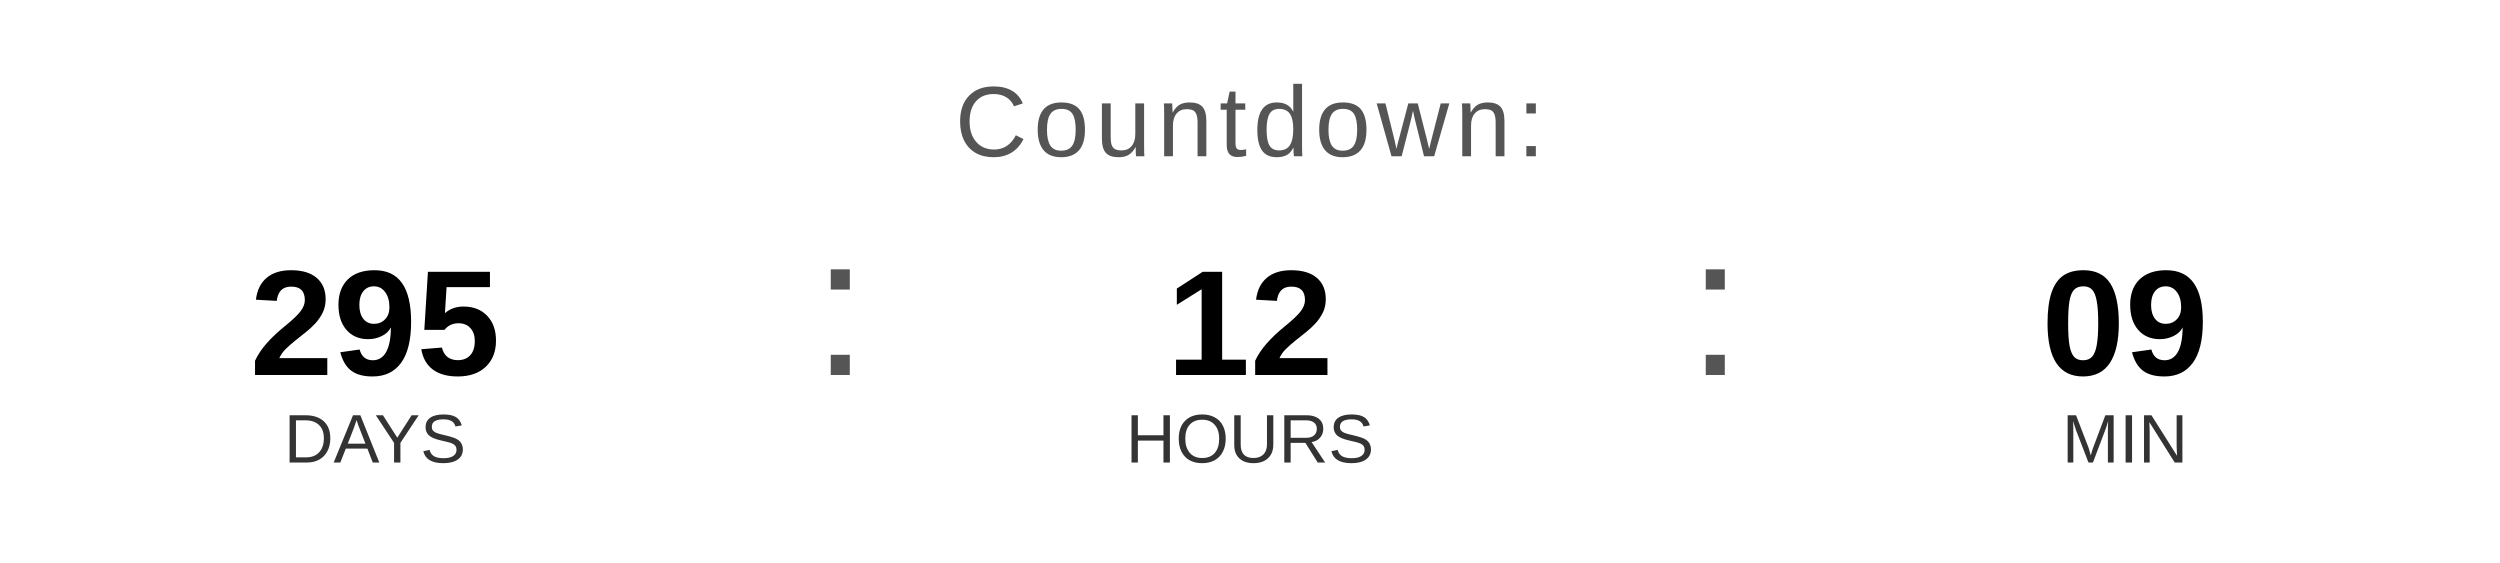
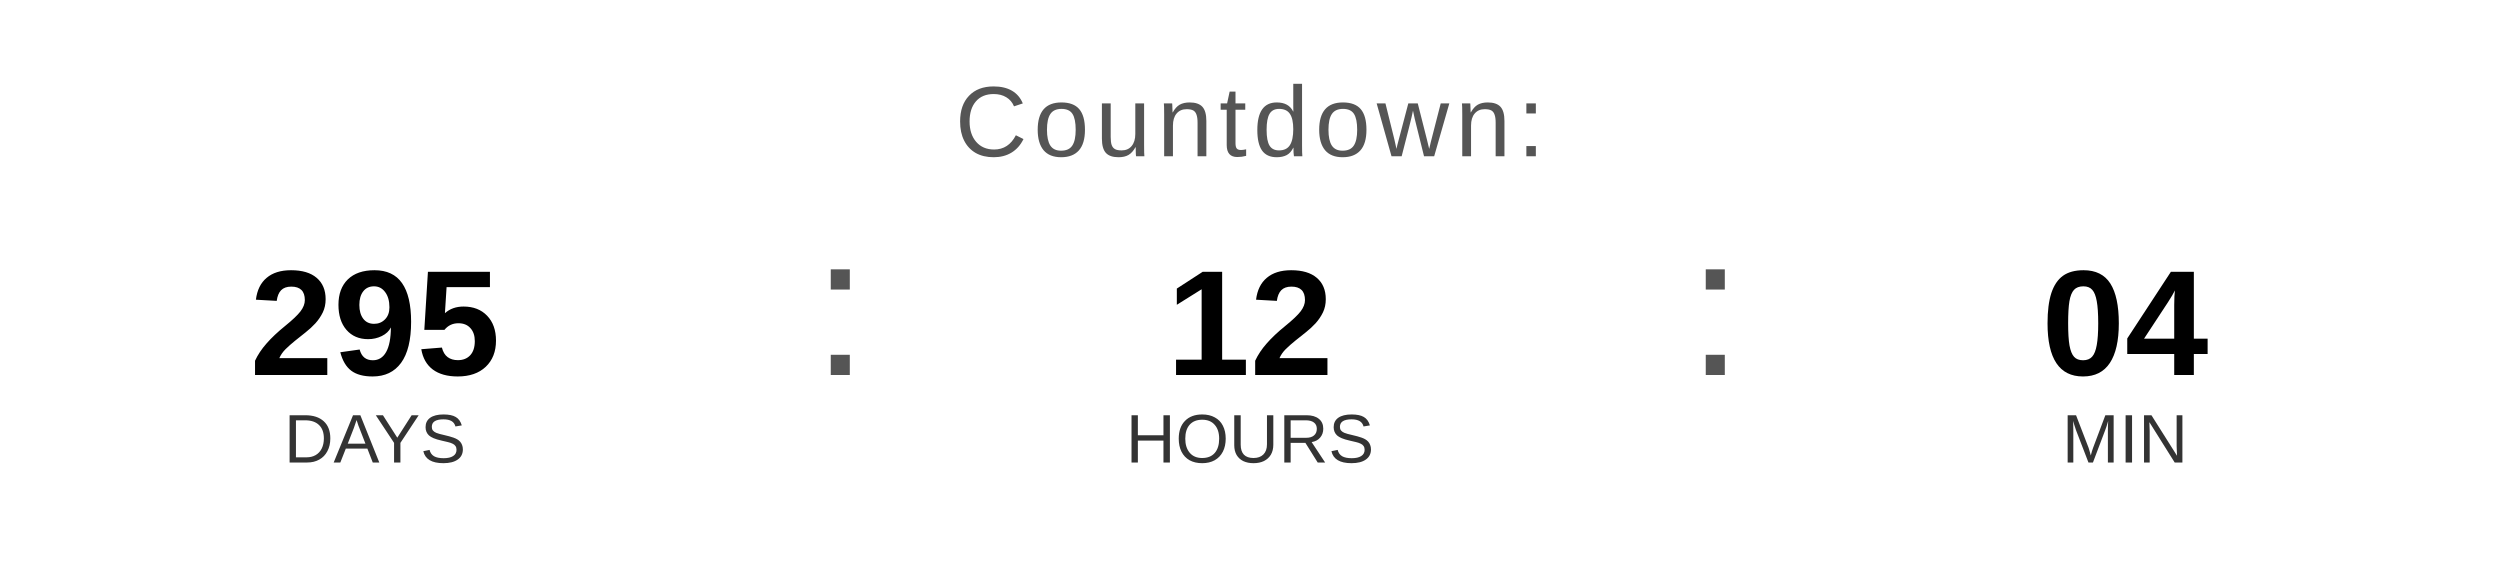
<svg xmlns="http://www.w3.org/2000/svg" width="400" height="90" viewBox="0 0 400 90">
  <text x="200" y="25" font-family="Arial, Helvetica, sans-serif" font-size="16" fill="#555555" text-anchor="middle" letter-spacing="1">
    Countdown:
  </text>
  <text x="60" y="60" font-family="Arial, Helvetica, sans-serif" font-size="24" font-weight="bold" fill="#000000" text-anchor="middle">295</text>
  <text x="60" y="74" font-family="Arial, Helvetica, sans-serif" font-size="11" fill="#333333" text-anchor="middle">DAYS</text>
  <text x="130" y="60" font-family="Arial, sans-serif" font-size="32" fill="#555555">:</text>
  <text x="200" y="60" font-family="Arial, Helvetica, sans-serif" font-size="24" font-weight="bold" fill="#000000" text-anchor="middle">12</text>
  <text x="200" y="74" font-family="Arial, Helvetica, sans-serif" font-size="11" fill="#333333" text-anchor="middle">HOURS</text>
  <text x="270" y="60" font-family="Arial, sans-serif" font-size="32" fill="#555555">:</text>
-   <text x="340" y="60" font-family="Arial, Helvetica, sans-serif" font-size="24" font-weight="bold" fill="#000000" text-anchor="middle">09</text>
+   <text x="340" y="60" font-family="Arial, Helvetica, sans-serif" font-size="24" font-weight="bold" fill="#000000" text-anchor="middle">04</text>
  <text x="340" y="74" font-family="Arial, Helvetica, sans-serif" font-size="11" fill="#333333" text-anchor="middle">MIN</text>
</svg>
